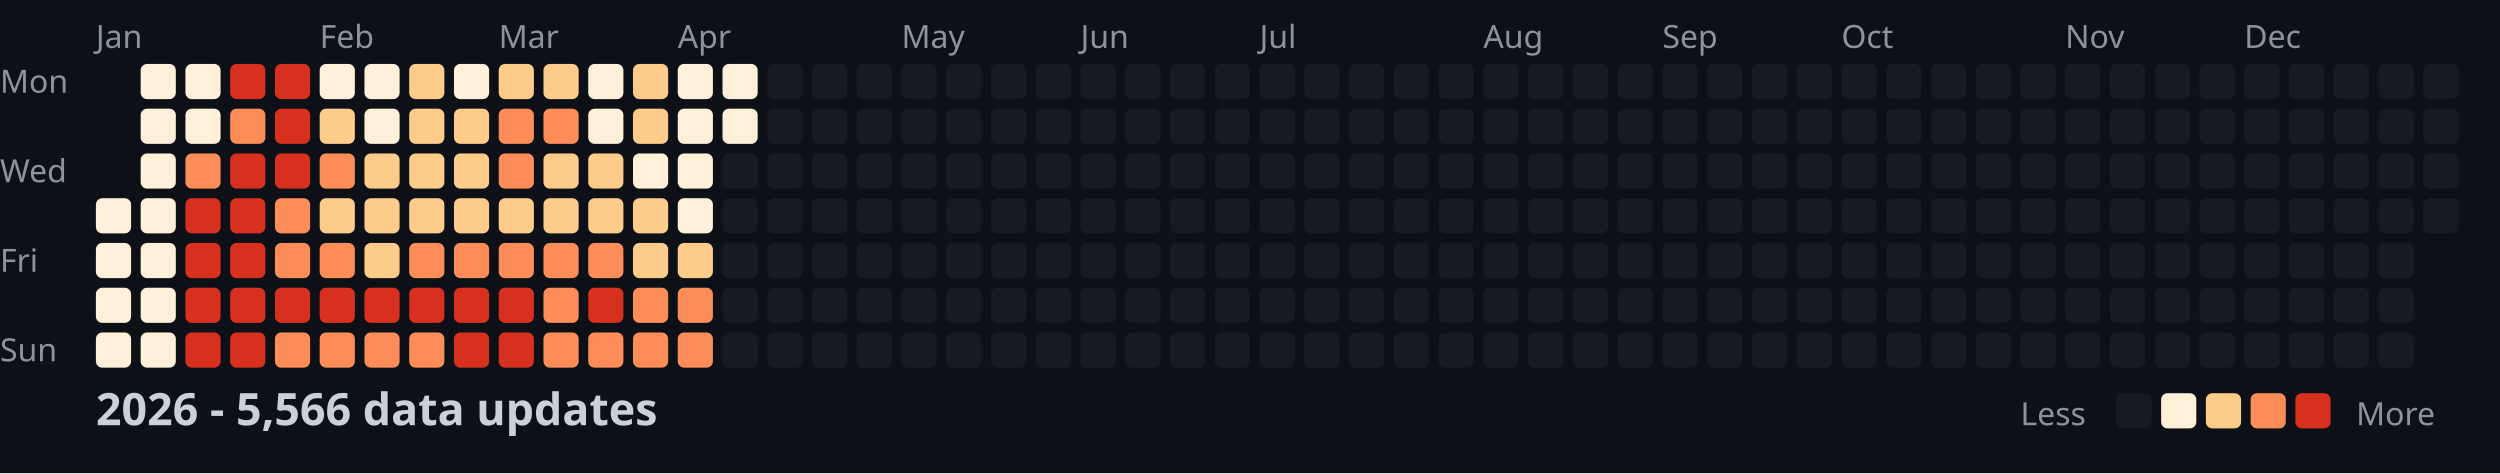
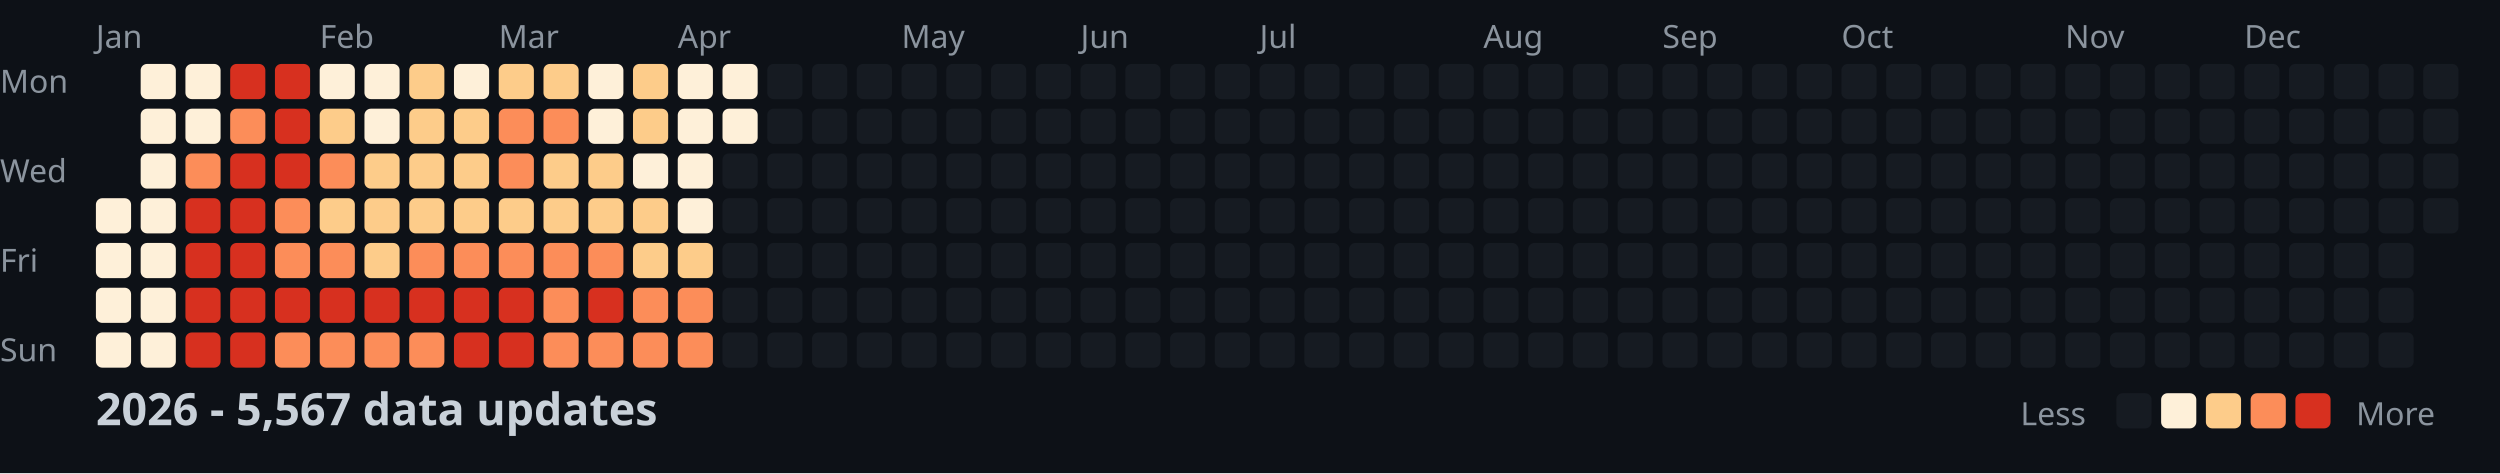
<svg xmlns="http://www.w3.org/2000/svg" width="782" height="148">
  <style>
    .month { font: 10px sans-serif; fill: #8b949e; }
    .day { font: 10px sans-serif; fill: #8b949e; }
    .title { font: bold 14px sans-serif; fill: #c9d1d9; }
    .legend { font: 10px sans-serif; fill: #8b949e; }
  </style>
  <rect width="100%" height="100%" fill="#0d1117" />
  <text x="0" y="29" class="day">Mon</text>
  <text x="0" y="57" class="day">Wed</text>
  <text x="0" y="85" class="day">Fri</text>
  <text x="0" y="113" class="day">Sun</text>
  <text x="30" y="15" class="month">Jan</text>
  <text x="100" y="15" class="month">Feb</text>
  <text x="156" y="15" class="month">Mar</text>
  <text x="212" y="15" class="month">Apr</text>
  <text x="282" y="15" class="month">May</text>
  <text x="338" y="15" class="month">Jun</text>
  <text x="394" y="15" class="month">Jul</text>
  <text x="464" y="15" class="month">Aug</text>
  <text x="520" y="15" class="month">Sep</text>
  <text x="576" y="15" class="month">Oct</text>
  <text x="646" y="15" class="month">Nov</text>
  <text x="702" y="15" class="month">Dec</text>
  <rect x="30" y="62" width="11" height="11" fill="#fef0d9" rx="2" />
  <rect x="30" y="76" width="11" height="11" fill="#fef0d9" rx="2" />
  <rect x="30" y="90" width="11" height="11" fill="#fef0d9" rx="2" />
  <rect x="30" y="104" width="11" height="11" fill="#fef0d9" rx="2" />
  <rect x="44" y="20" width="11" height="11" fill="#fef0d9" rx="2" />
  <rect x="44" y="34" width="11" height="11" fill="#fef0d9" rx="2" />
  <rect x="44" y="48" width="11" height="11" fill="#fef0d9" rx="2" />
  <rect x="44" y="62" width="11" height="11" fill="#fef0d9" rx="2" />
  <rect x="44" y="76" width="11" height="11" fill="#fef0d9" rx="2" />
  <rect x="44" y="90" width="11" height="11" fill="#fef0d9" rx="2" />
  <rect x="44" y="104" width="11" height="11" fill="#fef0d9" rx="2" />
  <rect x="58" y="20" width="11" height="11" fill="#fef0d9" rx="2" />
  <rect x="58" y="34" width="11" height="11" fill="#fef0d9" rx="2" />
  <rect x="58" y="48" width="11" height="11" fill="#fc8d59" rx="2" />
  <rect x="58" y="62" width="11" height="11" fill="#d7301f" rx="2" />
  <rect x="58" y="76" width="11" height="11" fill="#d7301f" rx="2" />
  <rect x="58" y="90" width="11" height="11" fill="#d7301f" rx="2" />
  <rect x="58" y="104" width="11" height="11" fill="#d7301f" rx="2" />
  <rect x="72" y="20" width="11" height="11" fill="#d7301f" rx="2" />
  <rect x="72" y="34" width="11" height="11" fill="#fc8d59" rx="2" />
  <rect x="72" y="48" width="11" height="11" fill="#d7301f" rx="2" />
  <rect x="72" y="62" width="11" height="11" fill="#d7301f" rx="2" />
  <rect x="72" y="76" width="11" height="11" fill="#d7301f" rx="2" />
  <rect x="72" y="90" width="11" height="11" fill="#d7301f" rx="2" />
  <rect x="72" y="104" width="11" height="11" fill="#d7301f" rx="2" />
  <rect x="86" y="20" width="11" height="11" fill="#d7301f" rx="2" />
  <rect x="86" y="34" width="11" height="11" fill="#d7301f" rx="2" />
  <rect x="86" y="48" width="11" height="11" fill="#d7301f" rx="2" />
  <rect x="86" y="62" width="11" height="11" fill="#fc8d59" rx="2" />
  <rect x="86" y="76" width="11" height="11" fill="#fc8d59" rx="2" />
  <rect x="86" y="90" width="11" height="11" fill="#d7301f" rx="2" />
  <rect x="86" y="104" width="11" height="11" fill="#fc8d59" rx="2" />
  <rect x="100" y="20" width="11" height="11" fill="#fef0d9" rx="2" />
  <rect x="100" y="34" width="11" height="11" fill="#fdcc8a" rx="2" />
  <rect x="100" y="48" width="11" height="11" fill="#fc8d59" rx="2" />
  <rect x="100" y="62" width="11" height="11" fill="#fdcc8a" rx="2" />
  <rect x="100" y="76" width="11" height="11" fill="#fc8d59" rx="2" />
  <rect x="100" y="90" width="11" height="11" fill="#d7301f" rx="2" />
  <rect x="100" y="104" width="11" height="11" fill="#fc8d59" rx="2" />
  <rect x="114" y="20" width="11" height="11" fill="#fef0d9" rx="2" />
  <rect x="114" y="34" width="11" height="11" fill="#fef0d9" rx="2" />
  <rect x="114" y="48" width="11" height="11" fill="#fdcc8a" rx="2" />
  <rect x="114" y="62" width="11" height="11" fill="#fdcc8a" rx="2" />
  <rect x="114" y="76" width="11" height="11" fill="#fdcc8a" rx="2" />
  <rect x="114" y="90" width="11" height="11" fill="#d7301f" rx="2" />
  <rect x="114" y="104" width="11" height="11" fill="#fc8d59" rx="2" />
  <rect x="128" y="20" width="11" height="11" fill="#fdcc8a" rx="2" />
  <rect x="128" y="34" width="11" height="11" fill="#fdcc8a" rx="2" />
  <rect x="128" y="48" width="11" height="11" fill="#fdcc8a" rx="2" />
  <rect x="128" y="62" width="11" height="11" fill="#fdcc8a" rx="2" />
  <rect x="128" y="76" width="11" height="11" fill="#fc8d59" rx="2" />
  <rect x="128" y="90" width="11" height="11" fill="#d7301f" rx="2" />
  <rect x="128" y="104" width="11" height="11" fill="#fc8d59" rx="2" />
  <rect x="142" y="20" width="11" height="11" fill="#fef0d9" rx="2" />
  <rect x="142" y="34" width="11" height="11" fill="#fdcc8a" rx="2" />
  <rect x="142" y="48" width="11" height="11" fill="#fdcc8a" rx="2" />
  <rect x="142" y="62" width="11" height="11" fill="#fdcc8a" rx="2" />
  <rect x="142" y="76" width="11" height="11" fill="#fc8d59" rx="2" />
  <rect x="142" y="90" width="11" height="11" fill="#d7301f" rx="2" />
  <rect x="142" y="104" width="11" height="11" fill="#d7301f" rx="2" />
  <rect x="156" y="20" width="11" height="11" fill="#fdcc8a" rx="2" />
  <rect x="156" y="34" width="11" height="11" fill="#fc8d59" rx="2" />
  <rect x="156" y="48" width="11" height="11" fill="#fc8d59" rx="2" />
  <rect x="156" y="62" width="11" height="11" fill="#fdcc8a" rx="2" />
  <rect x="156" y="76" width="11" height="11" fill="#fc8d59" rx="2" />
  <rect x="156" y="90" width="11" height="11" fill="#d7301f" rx="2" />
  <rect x="156" y="104" width="11" height="11" fill="#d7301f" rx="2" />
  <rect x="170" y="20" width="11" height="11" fill="#fdcc8a" rx="2" />
  <rect x="170" y="34" width="11" height="11" fill="#fc8d59" rx="2" />
  <rect x="170" y="48" width="11" height="11" fill="#fdcc8a" rx="2" />
  <rect x="170" y="62" width="11" height="11" fill="#fdcc8a" rx="2" />
  <rect x="170" y="76" width="11" height="11" fill="#fc8d59" rx="2" />
  <rect x="170" y="90" width="11" height="11" fill="#fc8d59" rx="2" />
  <rect x="170" y="104" width="11" height="11" fill="#fc8d59" rx="2" />
  <rect x="184" y="20" width="11" height="11" fill="#fef0d9" rx="2" />
  <rect x="184" y="34" width="11" height="11" fill="#fef0d9" rx="2" />
  <rect x="184" y="48" width="11" height="11" fill="#fdcc8a" rx="2" />
  <rect x="184" y="62" width="11" height="11" fill="#fdcc8a" rx="2" />
  <rect x="184" y="76" width="11" height="11" fill="#fc8d59" rx="2" />
  <rect x="184" y="90" width="11" height="11" fill="#d7301f" rx="2" />
  <rect x="184" y="104" width="11" height="11" fill="#fc8d59" rx="2" />
  <rect x="198" y="20" width="11" height="11" fill="#fdcc8a" rx="2" />
  <rect x="198" y="34" width="11" height="11" fill="#fdcc8a" rx="2" />
  <rect x="198" y="48" width="11" height="11" fill="#fef0d9" rx="2" />
  <rect x="198" y="62" width="11" height="11" fill="#fdcc8a" rx="2" />
  <rect x="198" y="76" width="11" height="11" fill="#fdcc8a" rx="2" />
  <rect x="198" y="90" width="11" height="11" fill="#fc8d59" rx="2" />
  <rect x="198" y="104" width="11" height="11" fill="#fc8d59" rx="2" />
  <rect x="212" y="20" width="11" height="11" fill="#fef0d9" rx="2" />
  <rect x="212" y="34" width="11" height="11" fill="#fef0d9" rx="2" />
  <rect x="212" y="48" width="11" height="11" fill="#fef0d9" rx="2" />
  <rect x="212" y="62" width="11" height="11" fill="#fef0d9" rx="2" />
  <rect x="212" y="76" width="11" height="11" fill="#fdcc8a" rx="2" />
  <rect x="212" y="90" width="11" height="11" fill="#fc8d59" rx="2" />
  <rect x="212" y="104" width="11" height="11" fill="#fc8d59" rx="2" />
  <rect x="226" y="20" width="11" height="11" fill="#fef0d9" rx="2" />
  <rect x="226" y="34" width="11" height="11" fill="#fef0d9" rx="2" />
  <rect x="226" y="48" width="11" height="11" fill="#161b22" rx="2" />
  <rect x="226" y="62" width="11" height="11" fill="#161b22" rx="2" />
  <rect x="226" y="76" width="11" height="11" fill="#161b22" rx="2" />
  <rect x="226" y="90" width="11" height="11" fill="#161b22" rx="2" />
  <rect x="226" y="104" width="11" height="11" fill="#161b22" rx="2" />
  <rect x="240" y="20" width="11" height="11" fill="#161b22" rx="2" />
  <rect x="240" y="34" width="11" height="11" fill="#161b22" rx="2" />
  <rect x="240" y="48" width="11" height="11" fill="#161b22" rx="2" />
  <rect x="240" y="62" width="11" height="11" fill="#161b22" rx="2" />
  <rect x="240" y="76" width="11" height="11" fill="#161b22" rx="2" />
  <rect x="240" y="90" width="11" height="11" fill="#161b22" rx="2" />
  <rect x="240" y="104" width="11" height="11" fill="#161b22" rx="2" />
  <rect x="254" y="20" width="11" height="11" fill="#161b22" rx="2" />
  <rect x="254" y="34" width="11" height="11" fill="#161b22" rx="2" />
  <rect x="254" y="48" width="11" height="11" fill="#161b22" rx="2" />
  <rect x="254" y="62" width="11" height="11" fill="#161b22" rx="2" />
  <rect x="254" y="76" width="11" height="11" fill="#161b22" rx="2" />
  <rect x="254" y="90" width="11" height="11" fill="#161b22" rx="2" />
  <rect x="254" y="104" width="11" height="11" fill="#161b22" rx="2" />
  <rect x="268" y="20" width="11" height="11" fill="#161b22" rx="2" />
  <rect x="268" y="34" width="11" height="11" fill="#161b22" rx="2" />
  <rect x="268" y="48" width="11" height="11" fill="#161b22" rx="2" />
  <rect x="268" y="62" width="11" height="11" fill="#161b22" rx="2" />
  <rect x="268" y="76" width="11" height="11" fill="#161b22" rx="2" />
  <rect x="268" y="90" width="11" height="11" fill="#161b22" rx="2" />
  <rect x="268" y="104" width="11" height="11" fill="#161b22" rx="2" />
  <rect x="282" y="20" width="11" height="11" fill="#161b22" rx="2" />
  <rect x="282" y="34" width="11" height="11" fill="#161b22" rx="2" />
  <rect x="282" y="48" width="11" height="11" fill="#161b22" rx="2" />
  <rect x="282" y="62" width="11" height="11" fill="#161b22" rx="2" />
  <rect x="282" y="76" width="11" height="11" fill="#161b22" rx="2" />
  <rect x="282" y="90" width="11" height="11" fill="#161b22" rx="2" />
  <rect x="282" y="104" width="11" height="11" fill="#161b22" rx="2" />
  <rect x="296" y="20" width="11" height="11" fill="#161b22" rx="2" />
  <rect x="296" y="34" width="11" height="11" fill="#161b22" rx="2" />
  <rect x="296" y="48" width="11" height="11" fill="#161b22" rx="2" />
  <rect x="296" y="62" width="11" height="11" fill="#161b22" rx="2" />
  <rect x="296" y="76" width="11" height="11" fill="#161b22" rx="2" />
  <rect x="296" y="90" width="11" height="11" fill="#161b22" rx="2" />
  <rect x="296" y="104" width="11" height="11" fill="#161b22" rx="2" />
  <rect x="310" y="20" width="11" height="11" fill="#161b22" rx="2" />
  <rect x="310" y="34" width="11" height="11" fill="#161b22" rx="2" />
  <rect x="310" y="48" width="11" height="11" fill="#161b22" rx="2" />
  <rect x="310" y="62" width="11" height="11" fill="#161b22" rx="2" />
  <rect x="310" y="76" width="11" height="11" fill="#161b22" rx="2" />
  <rect x="310" y="90" width="11" height="11" fill="#161b22" rx="2" />
  <rect x="310" y="104" width="11" height="11" fill="#161b22" rx="2" />
  <rect x="324" y="20" width="11" height="11" fill="#161b22" rx="2" />
  <rect x="324" y="34" width="11" height="11" fill="#161b22" rx="2" />
  <rect x="324" y="48" width="11" height="11" fill="#161b22" rx="2" />
  <rect x="324" y="62" width="11" height="11" fill="#161b22" rx="2" />
  <rect x="324" y="76" width="11" height="11" fill="#161b22" rx="2" />
  <rect x="324" y="90" width="11" height="11" fill="#161b22" rx="2" />
  <rect x="324" y="104" width="11" height="11" fill="#161b22" rx="2" />
  <rect x="338" y="20" width="11" height="11" fill="#161b22" rx="2" />
  <rect x="338" y="34" width="11" height="11" fill="#161b22" rx="2" />
  <rect x="338" y="48" width="11" height="11" fill="#161b22" rx="2" />
  <rect x="338" y="62" width="11" height="11" fill="#161b22" rx="2" />
  <rect x="338" y="76" width="11" height="11" fill="#161b22" rx="2" />
  <rect x="338" y="90" width="11" height="11" fill="#161b22" rx="2" />
  <rect x="338" y="104" width="11" height="11" fill="#161b22" rx="2" />
  <rect x="352" y="20" width="11" height="11" fill="#161b22" rx="2" />
  <rect x="352" y="34" width="11" height="11" fill="#161b22" rx="2" />
  <rect x="352" y="48" width="11" height="11" fill="#161b22" rx="2" />
  <rect x="352" y="62" width="11" height="11" fill="#161b22" rx="2" />
  <rect x="352" y="76" width="11" height="11" fill="#161b22" rx="2" />
  <rect x="352" y="90" width="11" height="11" fill="#161b22" rx="2" />
  <rect x="352" y="104" width="11" height="11" fill="#161b22" rx="2" />
  <rect x="366" y="20" width="11" height="11" fill="#161b22" rx="2" />
  <rect x="366" y="34" width="11" height="11" fill="#161b22" rx="2" />
  <rect x="366" y="48" width="11" height="11" fill="#161b22" rx="2" />
  <rect x="366" y="62" width="11" height="11" fill="#161b22" rx="2" />
  <rect x="366" y="76" width="11" height="11" fill="#161b22" rx="2" />
  <rect x="366" y="90" width="11" height="11" fill="#161b22" rx="2" />
  <rect x="366" y="104" width="11" height="11" fill="#161b22" rx="2" />
  <rect x="380" y="20" width="11" height="11" fill="#161b22" rx="2" />
  <rect x="380" y="34" width="11" height="11" fill="#161b22" rx="2" />
  <rect x="380" y="48" width="11" height="11" fill="#161b22" rx="2" />
  <rect x="380" y="62" width="11" height="11" fill="#161b22" rx="2" />
  <rect x="380" y="76" width="11" height="11" fill="#161b22" rx="2" />
  <rect x="380" y="90" width="11" height="11" fill="#161b22" rx="2" />
  <rect x="380" y="104" width="11" height="11" fill="#161b22" rx="2" />
  <rect x="394" y="20" width="11" height="11" fill="#161b22" rx="2" />
  <rect x="394" y="34" width="11" height="11" fill="#161b22" rx="2" />
  <rect x="394" y="48" width="11" height="11" fill="#161b22" rx="2" />
  <rect x="394" y="62" width="11" height="11" fill="#161b22" rx="2" />
  <rect x="394" y="76" width="11" height="11" fill="#161b22" rx="2" />
  <rect x="394" y="90" width="11" height="11" fill="#161b22" rx="2" />
  <rect x="394" y="104" width="11" height="11" fill="#161b22" rx="2" />
  <rect x="408" y="20" width="11" height="11" fill="#161b22" rx="2" />
  <rect x="408" y="34" width="11" height="11" fill="#161b22" rx="2" />
  <rect x="408" y="48" width="11" height="11" fill="#161b22" rx="2" />
  <rect x="408" y="62" width="11" height="11" fill="#161b22" rx="2" />
  <rect x="408" y="76" width="11" height="11" fill="#161b22" rx="2" />
  <rect x="408" y="90" width="11" height="11" fill="#161b22" rx="2" />
  <rect x="408" y="104" width="11" height="11" fill="#161b22" rx="2" />
  <rect x="422" y="20" width="11" height="11" fill="#161b22" rx="2" />
  <rect x="422" y="34" width="11" height="11" fill="#161b22" rx="2" />
  <rect x="422" y="48" width="11" height="11" fill="#161b22" rx="2" />
  <rect x="422" y="62" width="11" height="11" fill="#161b22" rx="2" />
  <rect x="422" y="76" width="11" height="11" fill="#161b22" rx="2" />
  <rect x="422" y="90" width="11" height="11" fill="#161b22" rx="2" />
  <rect x="422" y="104" width="11" height="11" fill="#161b22" rx="2" />
  <rect x="436" y="20" width="11" height="11" fill="#161b22" rx="2" />
  <rect x="436" y="34" width="11" height="11" fill="#161b22" rx="2" />
  <rect x="436" y="48" width="11" height="11" fill="#161b22" rx="2" />
  <rect x="436" y="62" width="11" height="11" fill="#161b22" rx="2" />
  <rect x="436" y="76" width="11" height="11" fill="#161b22" rx="2" />
  <rect x="436" y="90" width="11" height="11" fill="#161b22" rx="2" />
  <rect x="436" y="104" width="11" height="11" fill="#161b22" rx="2" />
  <rect x="450" y="20" width="11" height="11" fill="#161b22" rx="2" />
  <rect x="450" y="34" width="11" height="11" fill="#161b22" rx="2" />
  <rect x="450" y="48" width="11" height="11" fill="#161b22" rx="2" />
  <rect x="450" y="62" width="11" height="11" fill="#161b22" rx="2" />
  <rect x="450" y="76" width="11" height="11" fill="#161b22" rx="2" />
  <rect x="450" y="90" width="11" height="11" fill="#161b22" rx="2" />
  <rect x="450" y="104" width="11" height="11" fill="#161b22" rx="2" />
  <rect x="464" y="20" width="11" height="11" fill="#161b22" rx="2" />
  <rect x="464" y="34" width="11" height="11" fill="#161b22" rx="2" />
  <rect x="464" y="48" width="11" height="11" fill="#161b22" rx="2" />
  <rect x="464" y="62" width="11" height="11" fill="#161b22" rx="2" />
  <rect x="464" y="76" width="11" height="11" fill="#161b22" rx="2" />
  <rect x="464" y="90" width="11" height="11" fill="#161b22" rx="2" />
  <rect x="464" y="104" width="11" height="11" fill="#161b22" rx="2" />
  <rect x="478" y="20" width="11" height="11" fill="#161b22" rx="2" />
  <rect x="478" y="34" width="11" height="11" fill="#161b22" rx="2" />
  <rect x="478" y="48" width="11" height="11" fill="#161b22" rx="2" />
  <rect x="478" y="62" width="11" height="11" fill="#161b22" rx="2" />
  <rect x="478" y="76" width="11" height="11" fill="#161b22" rx="2" />
  <rect x="478" y="90" width="11" height="11" fill="#161b22" rx="2" />
  <rect x="478" y="104" width="11" height="11" fill="#161b22" rx="2" />
  <rect x="492" y="20" width="11" height="11" fill="#161b22" rx="2" />
  <rect x="492" y="34" width="11" height="11" fill="#161b22" rx="2" />
  <rect x="492" y="48" width="11" height="11" fill="#161b22" rx="2" />
  <rect x="492" y="62" width="11" height="11" fill="#161b22" rx="2" />
  <rect x="492" y="76" width="11" height="11" fill="#161b22" rx="2" />
  <rect x="492" y="90" width="11" height="11" fill="#161b22" rx="2" />
  <rect x="492" y="104" width="11" height="11" fill="#161b22" rx="2" />
  <rect x="506" y="20" width="11" height="11" fill="#161b22" rx="2" />
  <rect x="506" y="34" width="11" height="11" fill="#161b22" rx="2" />
  <rect x="506" y="48" width="11" height="11" fill="#161b22" rx="2" />
  <rect x="506" y="62" width="11" height="11" fill="#161b22" rx="2" />
  <rect x="506" y="76" width="11" height="11" fill="#161b22" rx="2" />
  <rect x="506" y="90" width="11" height="11" fill="#161b22" rx="2" />
  <rect x="506" y="104" width="11" height="11" fill="#161b22" rx="2" />
  <rect x="520" y="20" width="11" height="11" fill="#161b22" rx="2" />
  <rect x="520" y="34" width="11" height="11" fill="#161b22" rx="2" />
  <rect x="520" y="48" width="11" height="11" fill="#161b22" rx="2" />
  <rect x="520" y="62" width="11" height="11" fill="#161b22" rx="2" />
  <rect x="520" y="76" width="11" height="11" fill="#161b22" rx="2" />
  <rect x="520" y="90" width="11" height="11" fill="#161b22" rx="2" />
  <rect x="520" y="104" width="11" height="11" fill="#161b22" rx="2" />
  <rect x="534" y="20" width="11" height="11" fill="#161b22" rx="2" />
  <rect x="534" y="34" width="11" height="11" fill="#161b22" rx="2" />
  <rect x="534" y="48" width="11" height="11" fill="#161b22" rx="2" />
  <rect x="534" y="62" width="11" height="11" fill="#161b22" rx="2" />
  <rect x="534" y="76" width="11" height="11" fill="#161b22" rx="2" />
  <rect x="534" y="90" width="11" height="11" fill="#161b22" rx="2" />
  <rect x="534" y="104" width="11" height="11" fill="#161b22" rx="2" />
  <rect x="548" y="20" width="11" height="11" fill="#161b22" rx="2" />
  <rect x="548" y="34" width="11" height="11" fill="#161b22" rx="2" />
  <rect x="548" y="48" width="11" height="11" fill="#161b22" rx="2" />
  <rect x="548" y="62" width="11" height="11" fill="#161b22" rx="2" />
  <rect x="548" y="76" width="11" height="11" fill="#161b22" rx="2" />
  <rect x="548" y="90" width="11" height="11" fill="#161b22" rx="2" />
  <rect x="548" y="104" width="11" height="11" fill="#161b22" rx="2" />
  <rect x="562" y="20" width="11" height="11" fill="#161b22" rx="2" />
  <rect x="562" y="34" width="11" height="11" fill="#161b22" rx="2" />
  <rect x="562" y="48" width="11" height="11" fill="#161b22" rx="2" />
  <rect x="562" y="62" width="11" height="11" fill="#161b22" rx="2" />
  <rect x="562" y="76" width="11" height="11" fill="#161b22" rx="2" />
  <rect x="562" y="90" width="11" height="11" fill="#161b22" rx="2" />
  <rect x="562" y="104" width="11" height="11" fill="#161b22" rx="2" />
  <rect x="576" y="20" width="11" height="11" fill="#161b22" rx="2" />
  <rect x="576" y="34" width="11" height="11" fill="#161b22" rx="2" />
  <rect x="576" y="48" width="11" height="11" fill="#161b22" rx="2" />
  <rect x="576" y="62" width="11" height="11" fill="#161b22" rx="2" />
  <rect x="576" y="76" width="11" height="11" fill="#161b22" rx="2" />
  <rect x="576" y="90" width="11" height="11" fill="#161b22" rx="2" />
  <rect x="576" y="104" width="11" height="11" fill="#161b22" rx="2" />
  <rect x="590" y="20" width="11" height="11" fill="#161b22" rx="2" />
  <rect x="590" y="34" width="11" height="11" fill="#161b22" rx="2" />
  <rect x="590" y="48" width="11" height="11" fill="#161b22" rx="2" />
  <rect x="590" y="62" width="11" height="11" fill="#161b22" rx="2" />
  <rect x="590" y="76" width="11" height="11" fill="#161b22" rx="2" />
  <rect x="590" y="90" width="11" height="11" fill="#161b22" rx="2" />
  <rect x="590" y="104" width="11" height="11" fill="#161b22" rx="2" />
  <rect x="604" y="20" width="11" height="11" fill="#161b22" rx="2" />
  <rect x="604" y="34" width="11" height="11" fill="#161b22" rx="2" />
  <rect x="604" y="48" width="11" height="11" fill="#161b22" rx="2" />
  <rect x="604" y="62" width="11" height="11" fill="#161b22" rx="2" />
  <rect x="604" y="76" width="11" height="11" fill="#161b22" rx="2" />
  <rect x="604" y="90" width="11" height="11" fill="#161b22" rx="2" />
  <rect x="604" y="104" width="11" height="11" fill="#161b22" rx="2" />
  <rect x="618" y="20" width="11" height="11" fill="#161b22" rx="2" />
  <rect x="618" y="34" width="11" height="11" fill="#161b22" rx="2" />
  <rect x="618" y="48" width="11" height="11" fill="#161b22" rx="2" />
  <rect x="618" y="62" width="11" height="11" fill="#161b22" rx="2" />
  <rect x="618" y="76" width="11" height="11" fill="#161b22" rx="2" />
  <rect x="618" y="90" width="11" height="11" fill="#161b22" rx="2" />
  <rect x="618" y="104" width="11" height="11" fill="#161b22" rx="2" />
  <rect x="632" y="20" width="11" height="11" fill="#161b22" rx="2" />
  <rect x="632" y="34" width="11" height="11" fill="#161b22" rx="2" />
  <rect x="632" y="48" width="11" height="11" fill="#161b22" rx="2" />
  <rect x="632" y="62" width="11" height="11" fill="#161b22" rx="2" />
  <rect x="632" y="76" width="11" height="11" fill="#161b22" rx="2" />
  <rect x="632" y="90" width="11" height="11" fill="#161b22" rx="2" />
  <rect x="632" y="104" width="11" height="11" fill="#161b22" rx="2" />
  <rect x="646" y="20" width="11" height="11" fill="#161b22" rx="2" />
  <rect x="646" y="34" width="11" height="11" fill="#161b22" rx="2" />
  <rect x="646" y="48" width="11" height="11" fill="#161b22" rx="2" />
  <rect x="646" y="62" width="11" height="11" fill="#161b22" rx="2" />
  <rect x="646" y="76" width="11" height="11" fill="#161b22" rx="2" />
  <rect x="646" y="90" width="11" height="11" fill="#161b22" rx="2" />
  <rect x="646" y="104" width="11" height="11" fill="#161b22" rx="2" />
  <rect x="660" y="20" width="11" height="11" fill="#161b22" rx="2" />
  <rect x="660" y="34" width="11" height="11" fill="#161b22" rx="2" />
  <rect x="660" y="48" width="11" height="11" fill="#161b22" rx="2" />
  <rect x="660" y="62" width="11" height="11" fill="#161b22" rx="2" />
  <rect x="660" y="76" width="11" height="11" fill="#161b22" rx="2" />
  <rect x="660" y="90" width="11" height="11" fill="#161b22" rx="2" />
  <rect x="660" y="104" width="11" height="11" fill="#161b22" rx="2" />
  <rect x="674" y="20" width="11" height="11" fill="#161b22" rx="2" />
  <rect x="674" y="34" width="11" height="11" fill="#161b22" rx="2" />
  <rect x="674" y="48" width="11" height="11" fill="#161b22" rx="2" />
  <rect x="674" y="62" width="11" height="11" fill="#161b22" rx="2" />
  <rect x="674" y="76" width="11" height="11" fill="#161b22" rx="2" />
  <rect x="674" y="90" width="11" height="11" fill="#161b22" rx="2" />
  <rect x="674" y="104" width="11" height="11" fill="#161b22" rx="2" />
  <rect x="688" y="20" width="11" height="11" fill="#161b22" rx="2" />
  <rect x="688" y="34" width="11" height="11" fill="#161b22" rx="2" />
  <rect x="688" y="48" width="11" height="11" fill="#161b22" rx="2" />
  <rect x="688" y="62" width="11" height="11" fill="#161b22" rx="2" />
  <rect x="688" y="76" width="11" height="11" fill="#161b22" rx="2" />
  <rect x="688" y="90" width="11" height="11" fill="#161b22" rx="2" />
  <rect x="688" y="104" width="11" height="11" fill="#161b22" rx="2" />
  <rect x="702" y="20" width="11" height="11" fill="#161b22" rx="2" />
  <rect x="702" y="34" width="11" height="11" fill="#161b22" rx="2" />
  <rect x="702" y="48" width="11" height="11" fill="#161b22" rx="2" />
  <rect x="702" y="62" width="11" height="11" fill="#161b22" rx="2" />
  <rect x="702" y="76" width="11" height="11" fill="#161b22" rx="2" />
  <rect x="702" y="90" width="11" height="11" fill="#161b22" rx="2" />
  <rect x="702" y="104" width="11" height="11" fill="#161b22" rx="2" />
  <rect x="716" y="20" width="11" height="11" fill="#161b22" rx="2" />
  <rect x="716" y="34" width="11" height="11" fill="#161b22" rx="2" />
  <rect x="716" y="48" width="11" height="11" fill="#161b22" rx="2" />
  <rect x="716" y="62" width="11" height="11" fill="#161b22" rx="2" />
  <rect x="716" y="76" width="11" height="11" fill="#161b22" rx="2" />
  <rect x="716" y="90" width="11" height="11" fill="#161b22" rx="2" />
  <rect x="716" y="104" width="11" height="11" fill="#161b22" rx="2" />
  <rect x="730" y="20" width="11" height="11" fill="#161b22" rx="2" />
  <rect x="730" y="34" width="11" height="11" fill="#161b22" rx="2" />
  <rect x="730" y="48" width="11" height="11" fill="#161b22" rx="2" />
  <rect x="730" y="62" width="11" height="11" fill="#161b22" rx="2" />
  <rect x="730" y="76" width="11" height="11" fill="#161b22" rx="2" />
  <rect x="730" y="90" width="11" height="11" fill="#161b22" rx="2" />
  <rect x="730" y="104" width="11" height="11" fill="#161b22" rx="2" />
  <rect x="744" y="20" width="11" height="11" fill="#161b22" rx="2" />
  <rect x="744" y="34" width="11" height="11" fill="#161b22" rx="2" />
  <rect x="744" y="48" width="11" height="11" fill="#161b22" rx="2" />
  <rect x="744" y="62" width="11" height="11" fill="#161b22" rx="2" />
  <rect x="744" y="76" width="11" height="11" fill="#161b22" rx="2" />
  <rect x="744" y="90" width="11" height="11" fill="#161b22" rx="2" />
  <rect x="744" y="104" width="11" height="11" fill="#161b22" rx="2" />
  <rect x="758" y="20" width="11" height="11" fill="#161b22" rx="2" />
  <rect x="758" y="34" width="11" height="11" fill="#161b22" rx="2" />
  <rect x="758" y="48" width="11" height="11" fill="#161b22" rx="2" />
  <rect x="758" y="62" width="11" height="11" fill="#161b22" rx="2" />
-   <text x="30" y="133" class="title">2026 - 5,566 data updates</text>
+   <text x="30" y="133" class="title">2026 - 5,567 data updates</text>
  <text x="632" y="133" class="legend">Less</text>
  <rect x="662" y="123" width="11" height="11" fill="#161b22" rx="2" />
  <rect x="676" y="123" width="11" height="11" fill="#fef0d9" rx="2" />
  <rect x="690" y="123" width="11" height="11" fill="#fdcc8a" rx="2" />
  <rect x="704" y="123" width="11" height="11" fill="#fc8d59" rx="2" />
  <rect x="718" y="123" width="11" height="11" fill="#d7301f" rx="2" />
  <text x="737" y="133" class="legend">More</text>
</svg>
